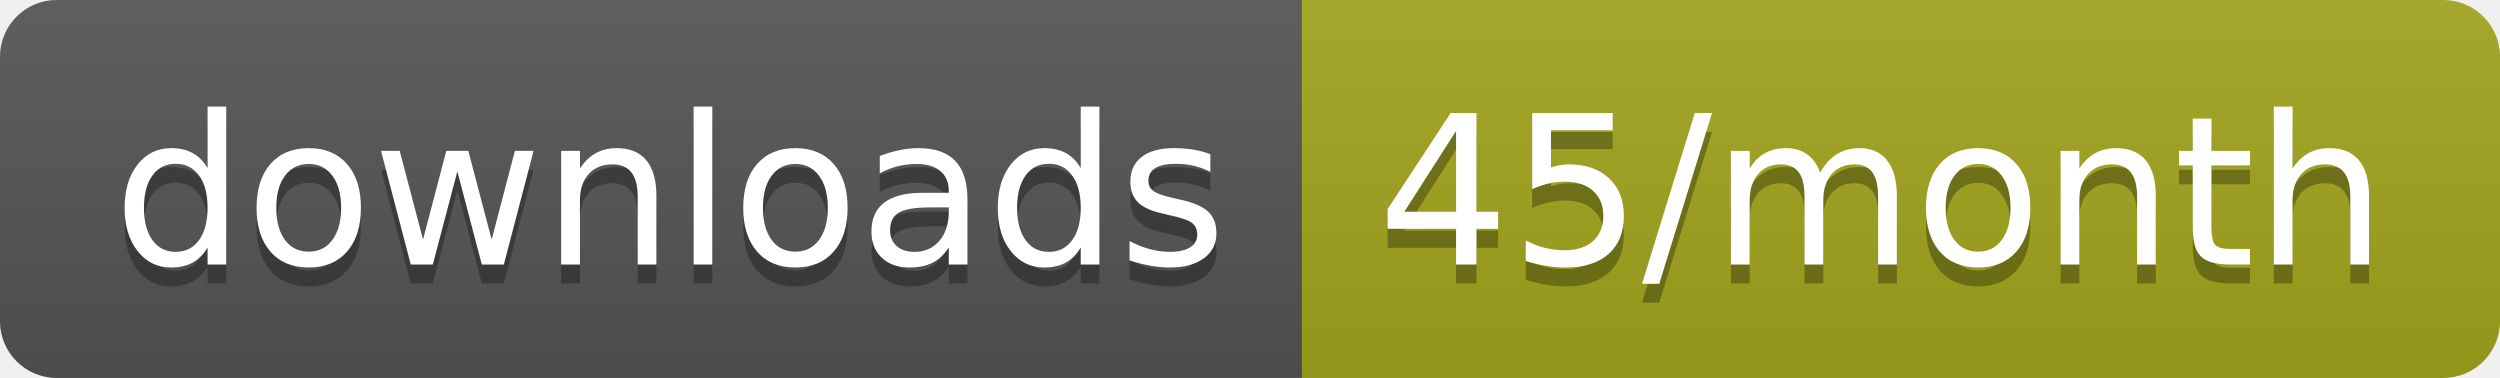
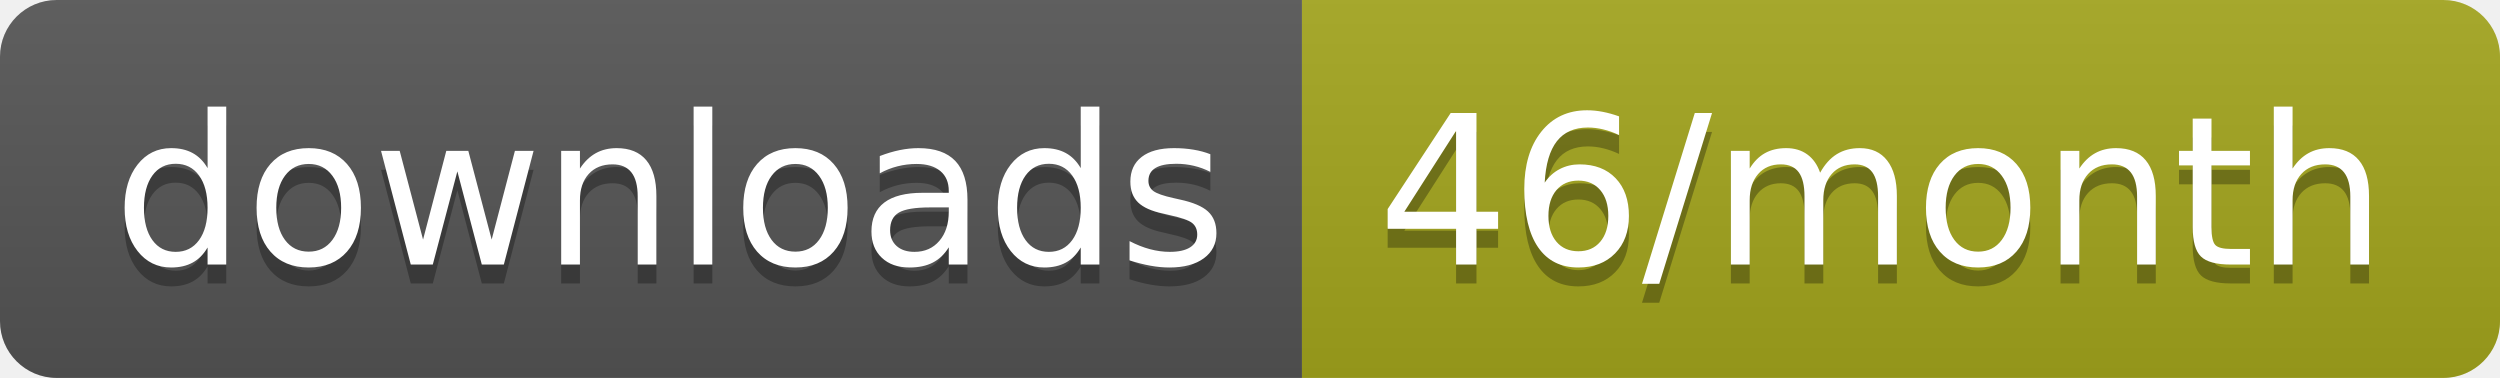
<svg xmlns="http://www.w3.org/2000/svg" width="132.3" height="20">
  <linearGradient id="smooth" x2="0" y2="100%">
    <stop offset="0" stop-color="#bbb" stop-opacity=".1" />
    <stop offset="1" stop-opacity=".1" />
  </linearGradient>
  <clipPath id="round">
    <rect width="132.3" height="20" rx="3" fill="#fff" />
  </clipPath>
  <g clip-path="url(#round)">
    <rect width="68.9" height="20" fill="#555" />
    <rect x="68.9" width="63.4" height="20" fill="#a4a61d" />
    <rect width="132.3" height="20" fill="url(#smooth)" />
  </g>
  <g fill="#fff" text-anchor="middle" font-family="DejaVu Sans,Verdana,Geneva,sans-serif" font-size="110">
    <text x="354.5" y="150" fill="#010101" fill-opacity=".3" transform="scale(0.1)" textLength="589.0" lengthAdjust="spacing">downloads</text>
    <text x="354.5" y="140" transform="scale(0.1)" textLength="589.0" lengthAdjust="spacing">downloads</text>
-     <text x="996" y="150" fill="#010101" fill-opacity=".3" transform="scale(0.1)" textLength="534.0" lengthAdjust="spacing">45/month</text>
-     <text x="996" y="140" transform="scale(0.1)" textLength="534.0" lengthAdjust="spacing">45/month</text>
+     <text x="996" y="150" fill="#010101" fill-opacity=".3" transform="scale(0.1)" textLength="534.0" lengthAdjust="spacing">46/month</text>
+     <text x="996" y="140" transform="scale(0.1)" textLength="534.0" lengthAdjust="spacing">46/month</text>
  </g>
</svg>
